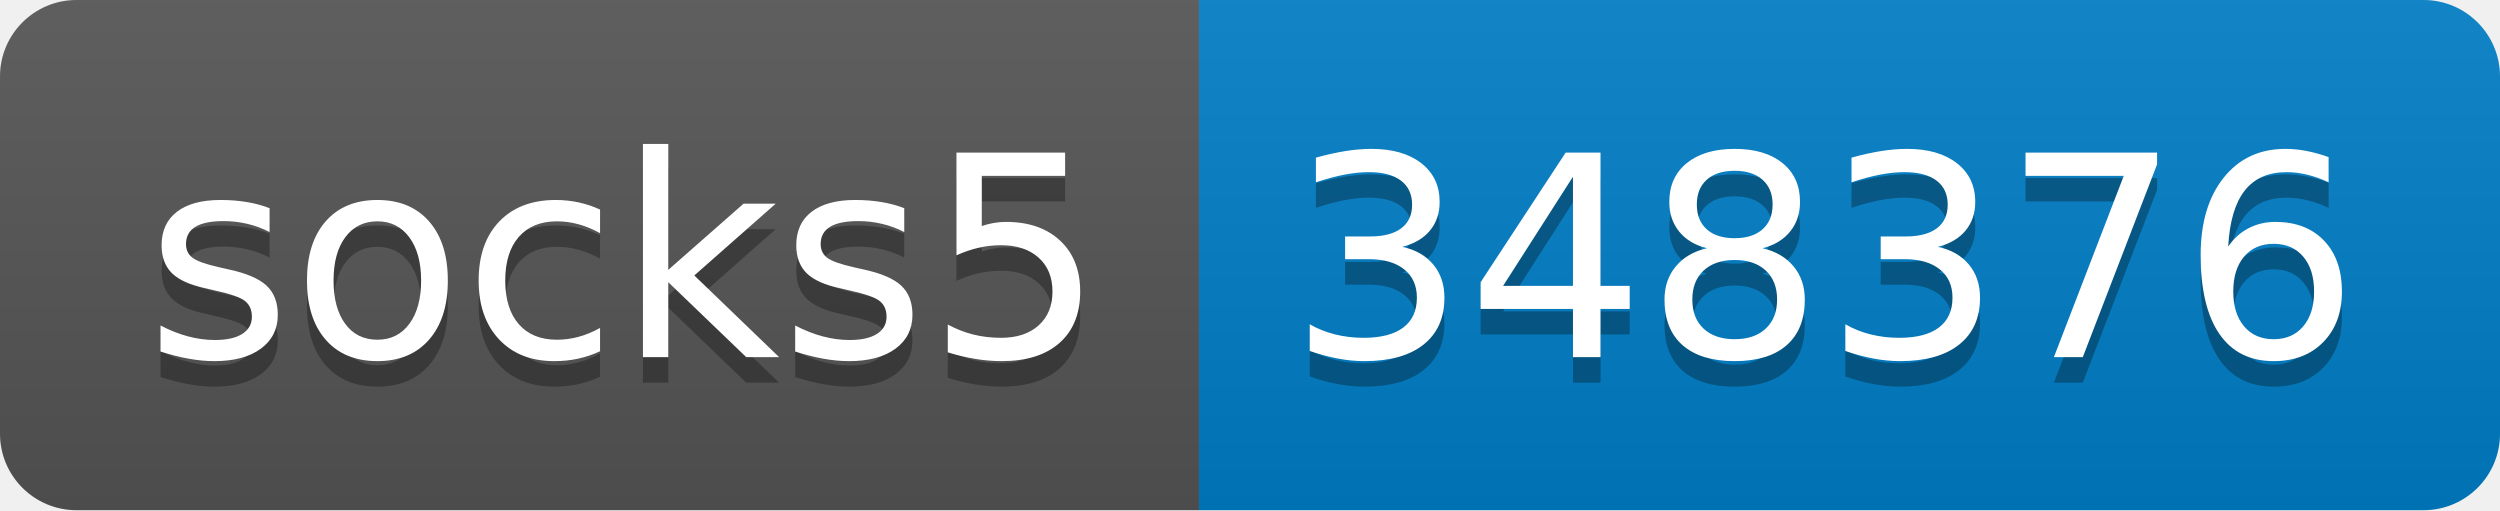
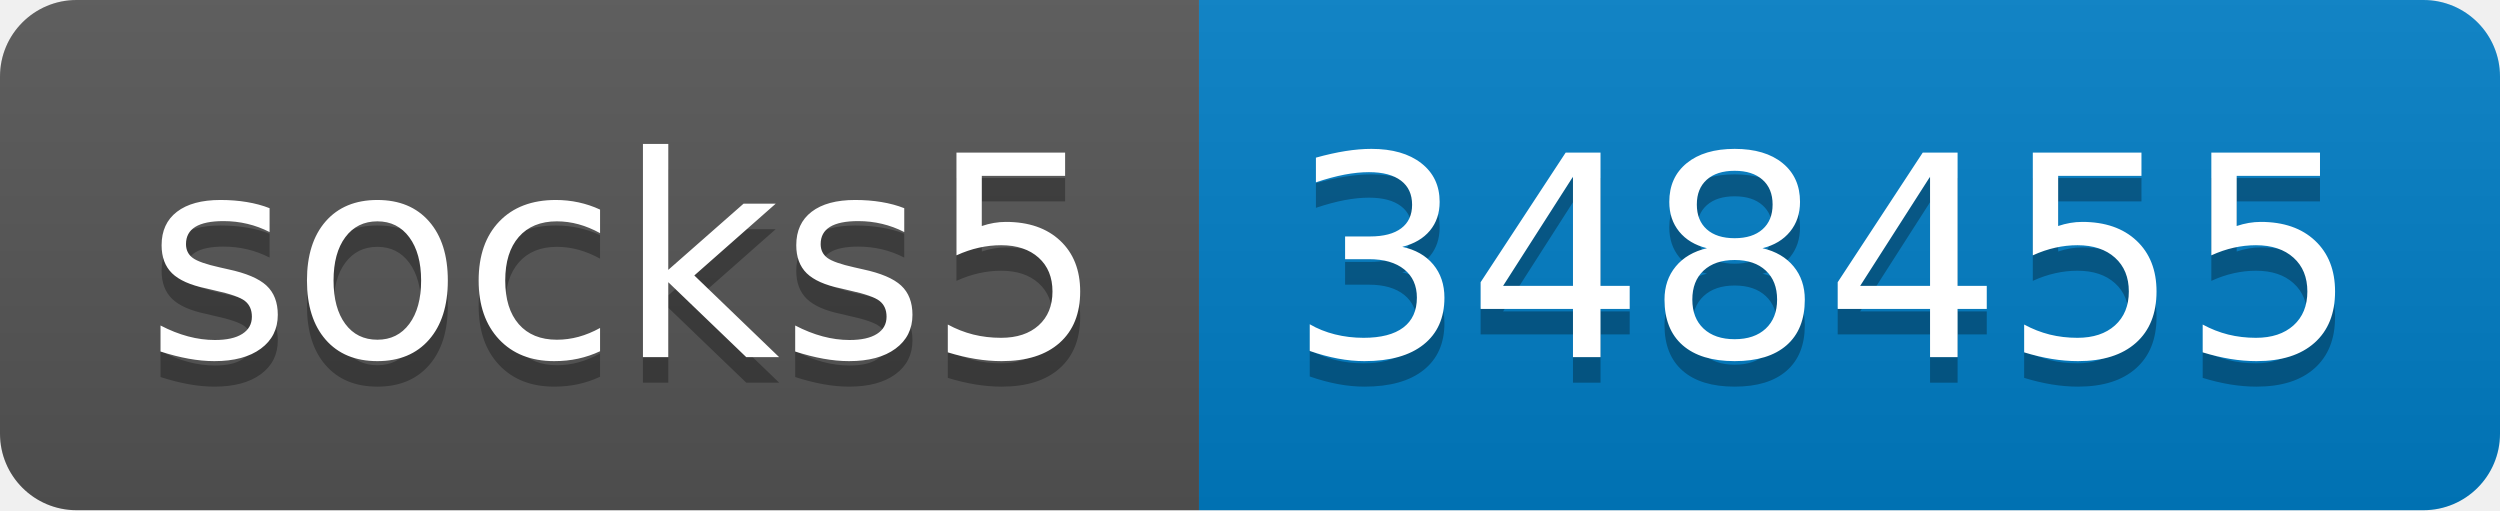
- <svg xmlns="http://www.w3.org/2000/svg" width="98" height="20" role="img" aria-label="socks5: 348376">
+ <svg xmlns="http://www.w3.org/2000/svg" width="98" height="20" role="img" aria-label="socks5: 348455">
  <linearGradient id="s" x2="0" y2="100%">
    <stop offset="0" stop-color="#bbb" stop-opacity=".1" />
    <stop offset="1" stop-opacity=".1" />
  </linearGradient>
  <clipPath id="r">
    <rect width="98" height="20" rx="3" fill="#fff" />
  </clipPath>
  <g clip-path="url(#r)">
    <rect width="47" height="20" fill="#555" />
    <rect x="47" width="51" height="20" fill="#007ec6" />
    <rect width="98" height="20" fill="url(#s)" />
  </g>
  <g fill="#fff" text-anchor="middle" font-family="Verdana,Geneva,DejaVu Sans,sans-serif" text-rendering="geometricPrecision" font-size="110">
    <text aria-hidden="true" x="245" y="150" fill="#010101" fill-opacity=".3" transform="scale(.1)" textLength="370">socks5</text>
    <text x="245" y="140" transform="scale(.1)" fill="#fff" textLength="370">socks5</text>
-     <text aria-hidden="true" x="715" y="150" fill="#010101" fill-opacity=".3" transform="scale(.1)" textLength="410">348376</text>
-     <text x="715" y="140" transform="scale(.1)" fill="#fff" textLength="410">348376</text>
+     <text aria-hidden="true" x="715" y="150" fill="#010101" fill-opacity=".3" transform="scale(.1)" textLength="410">348455</text>
+     <text x="715" y="140" transform="scale(.1)" fill="#fff" textLength="410">348455</text>
  </g>
</svg>
